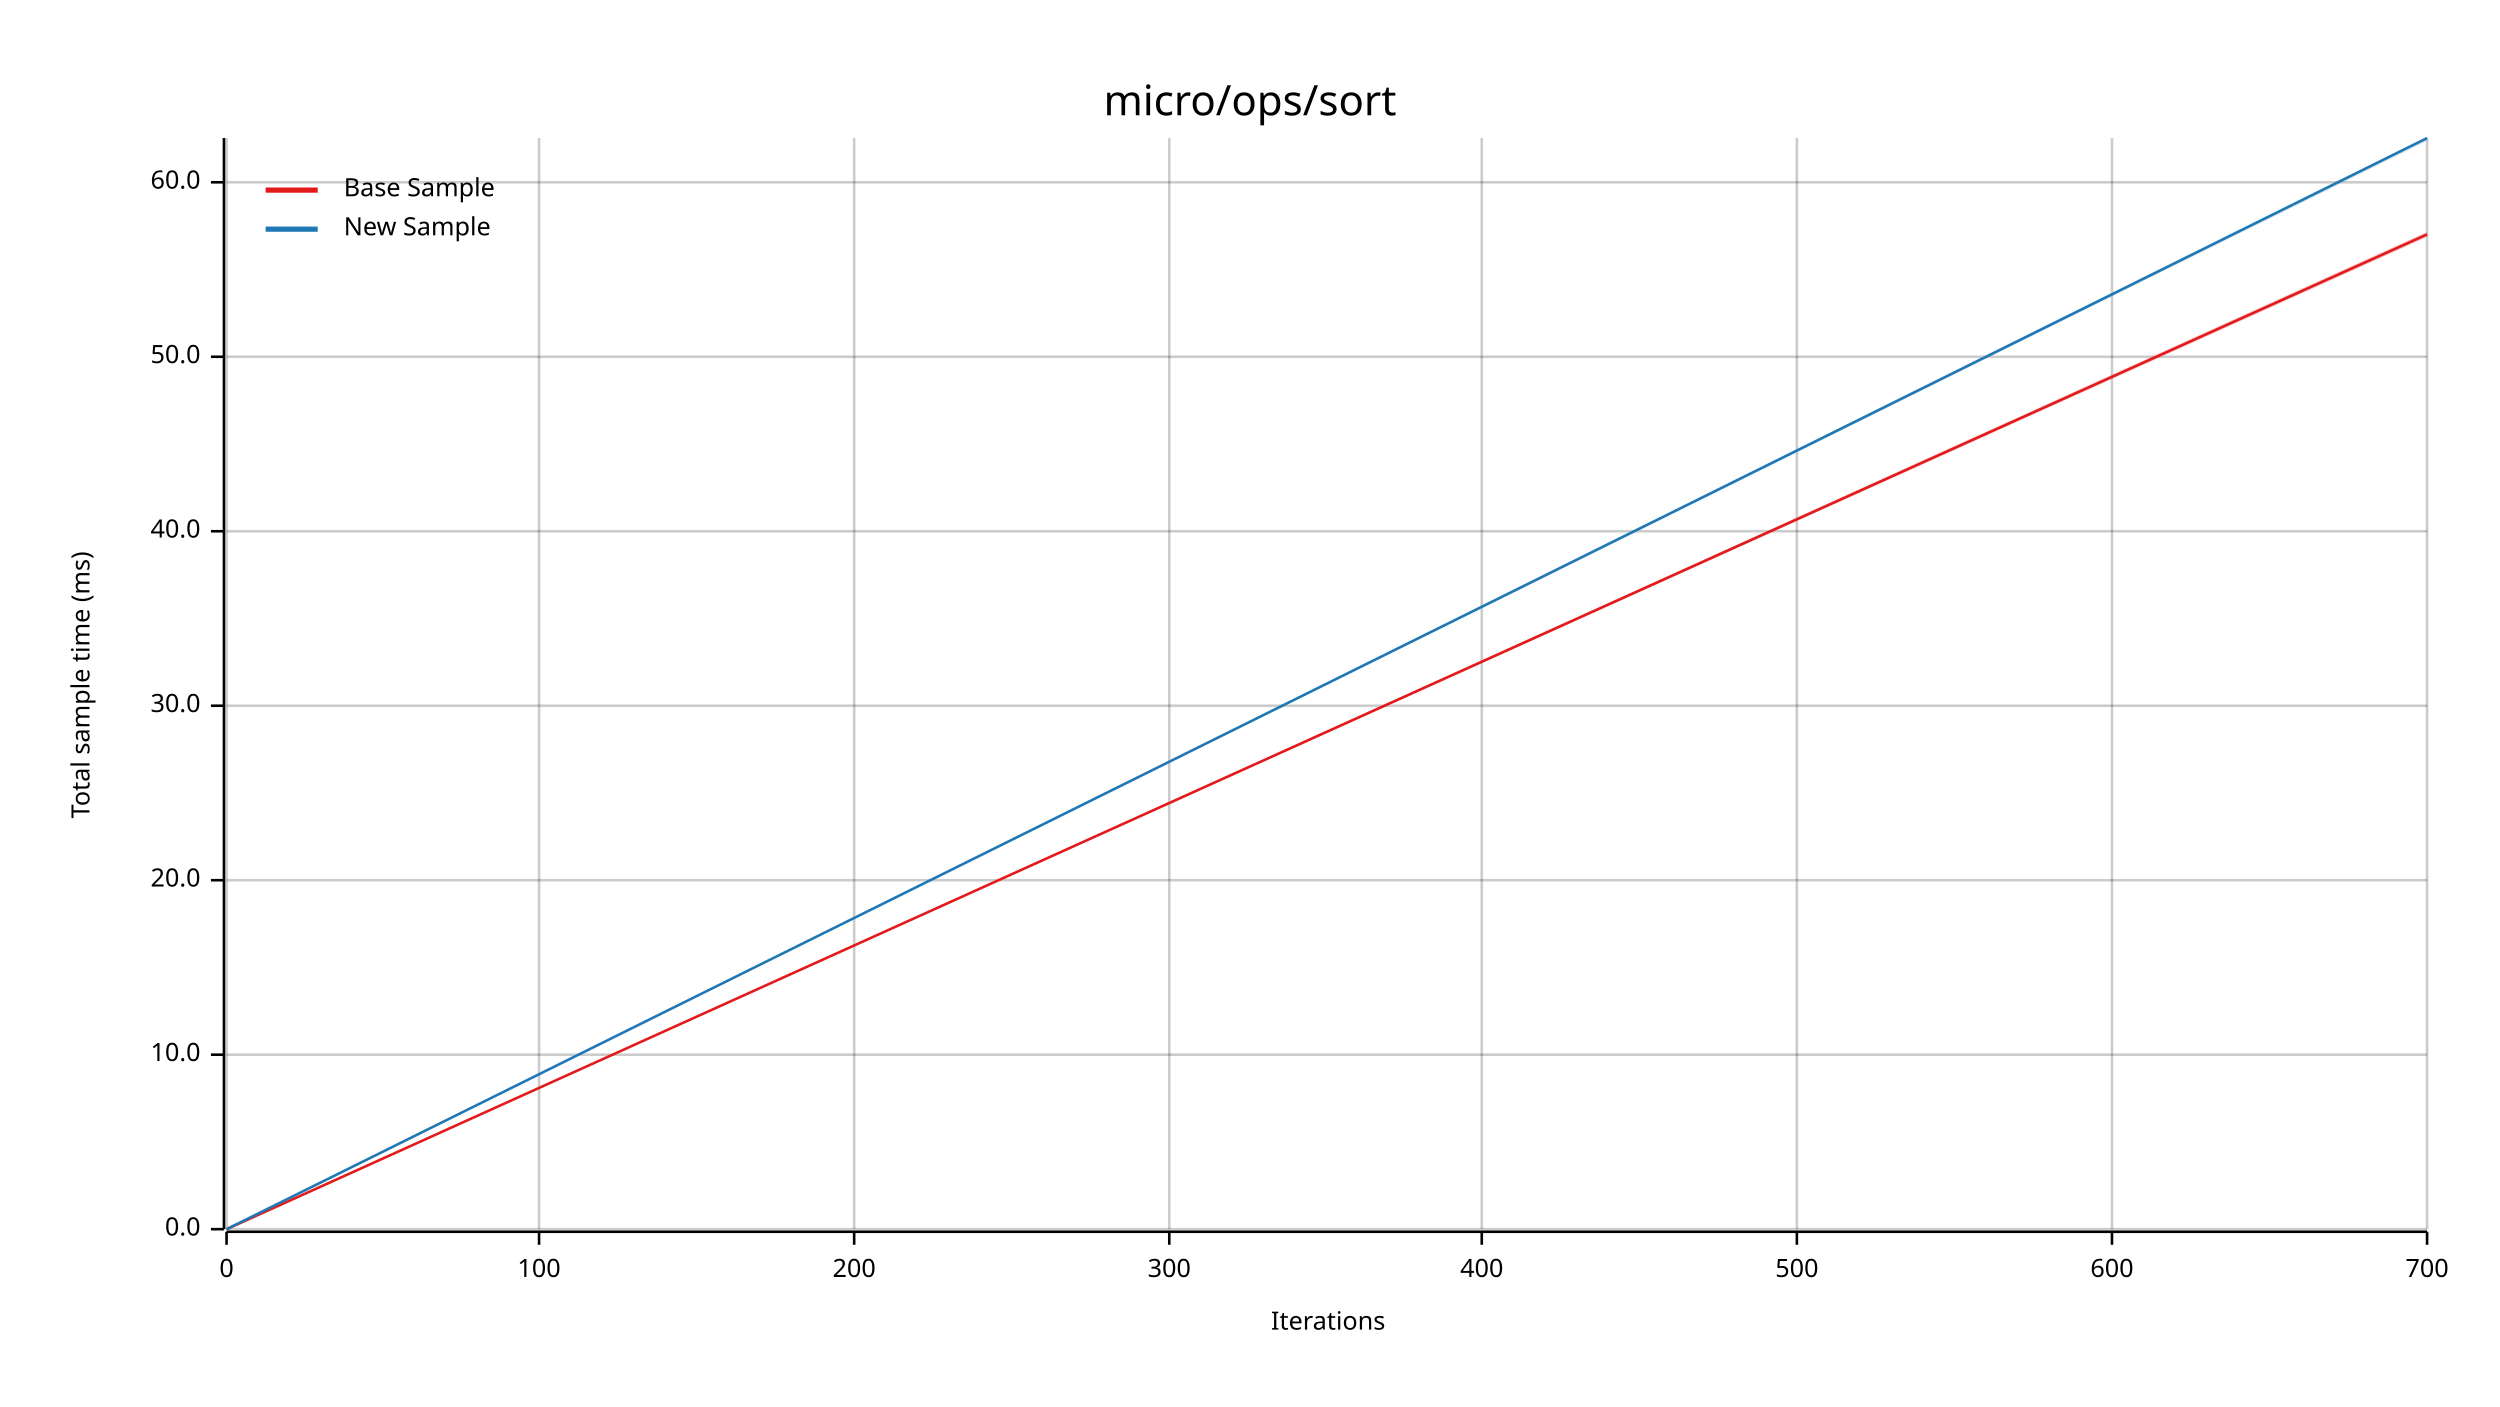
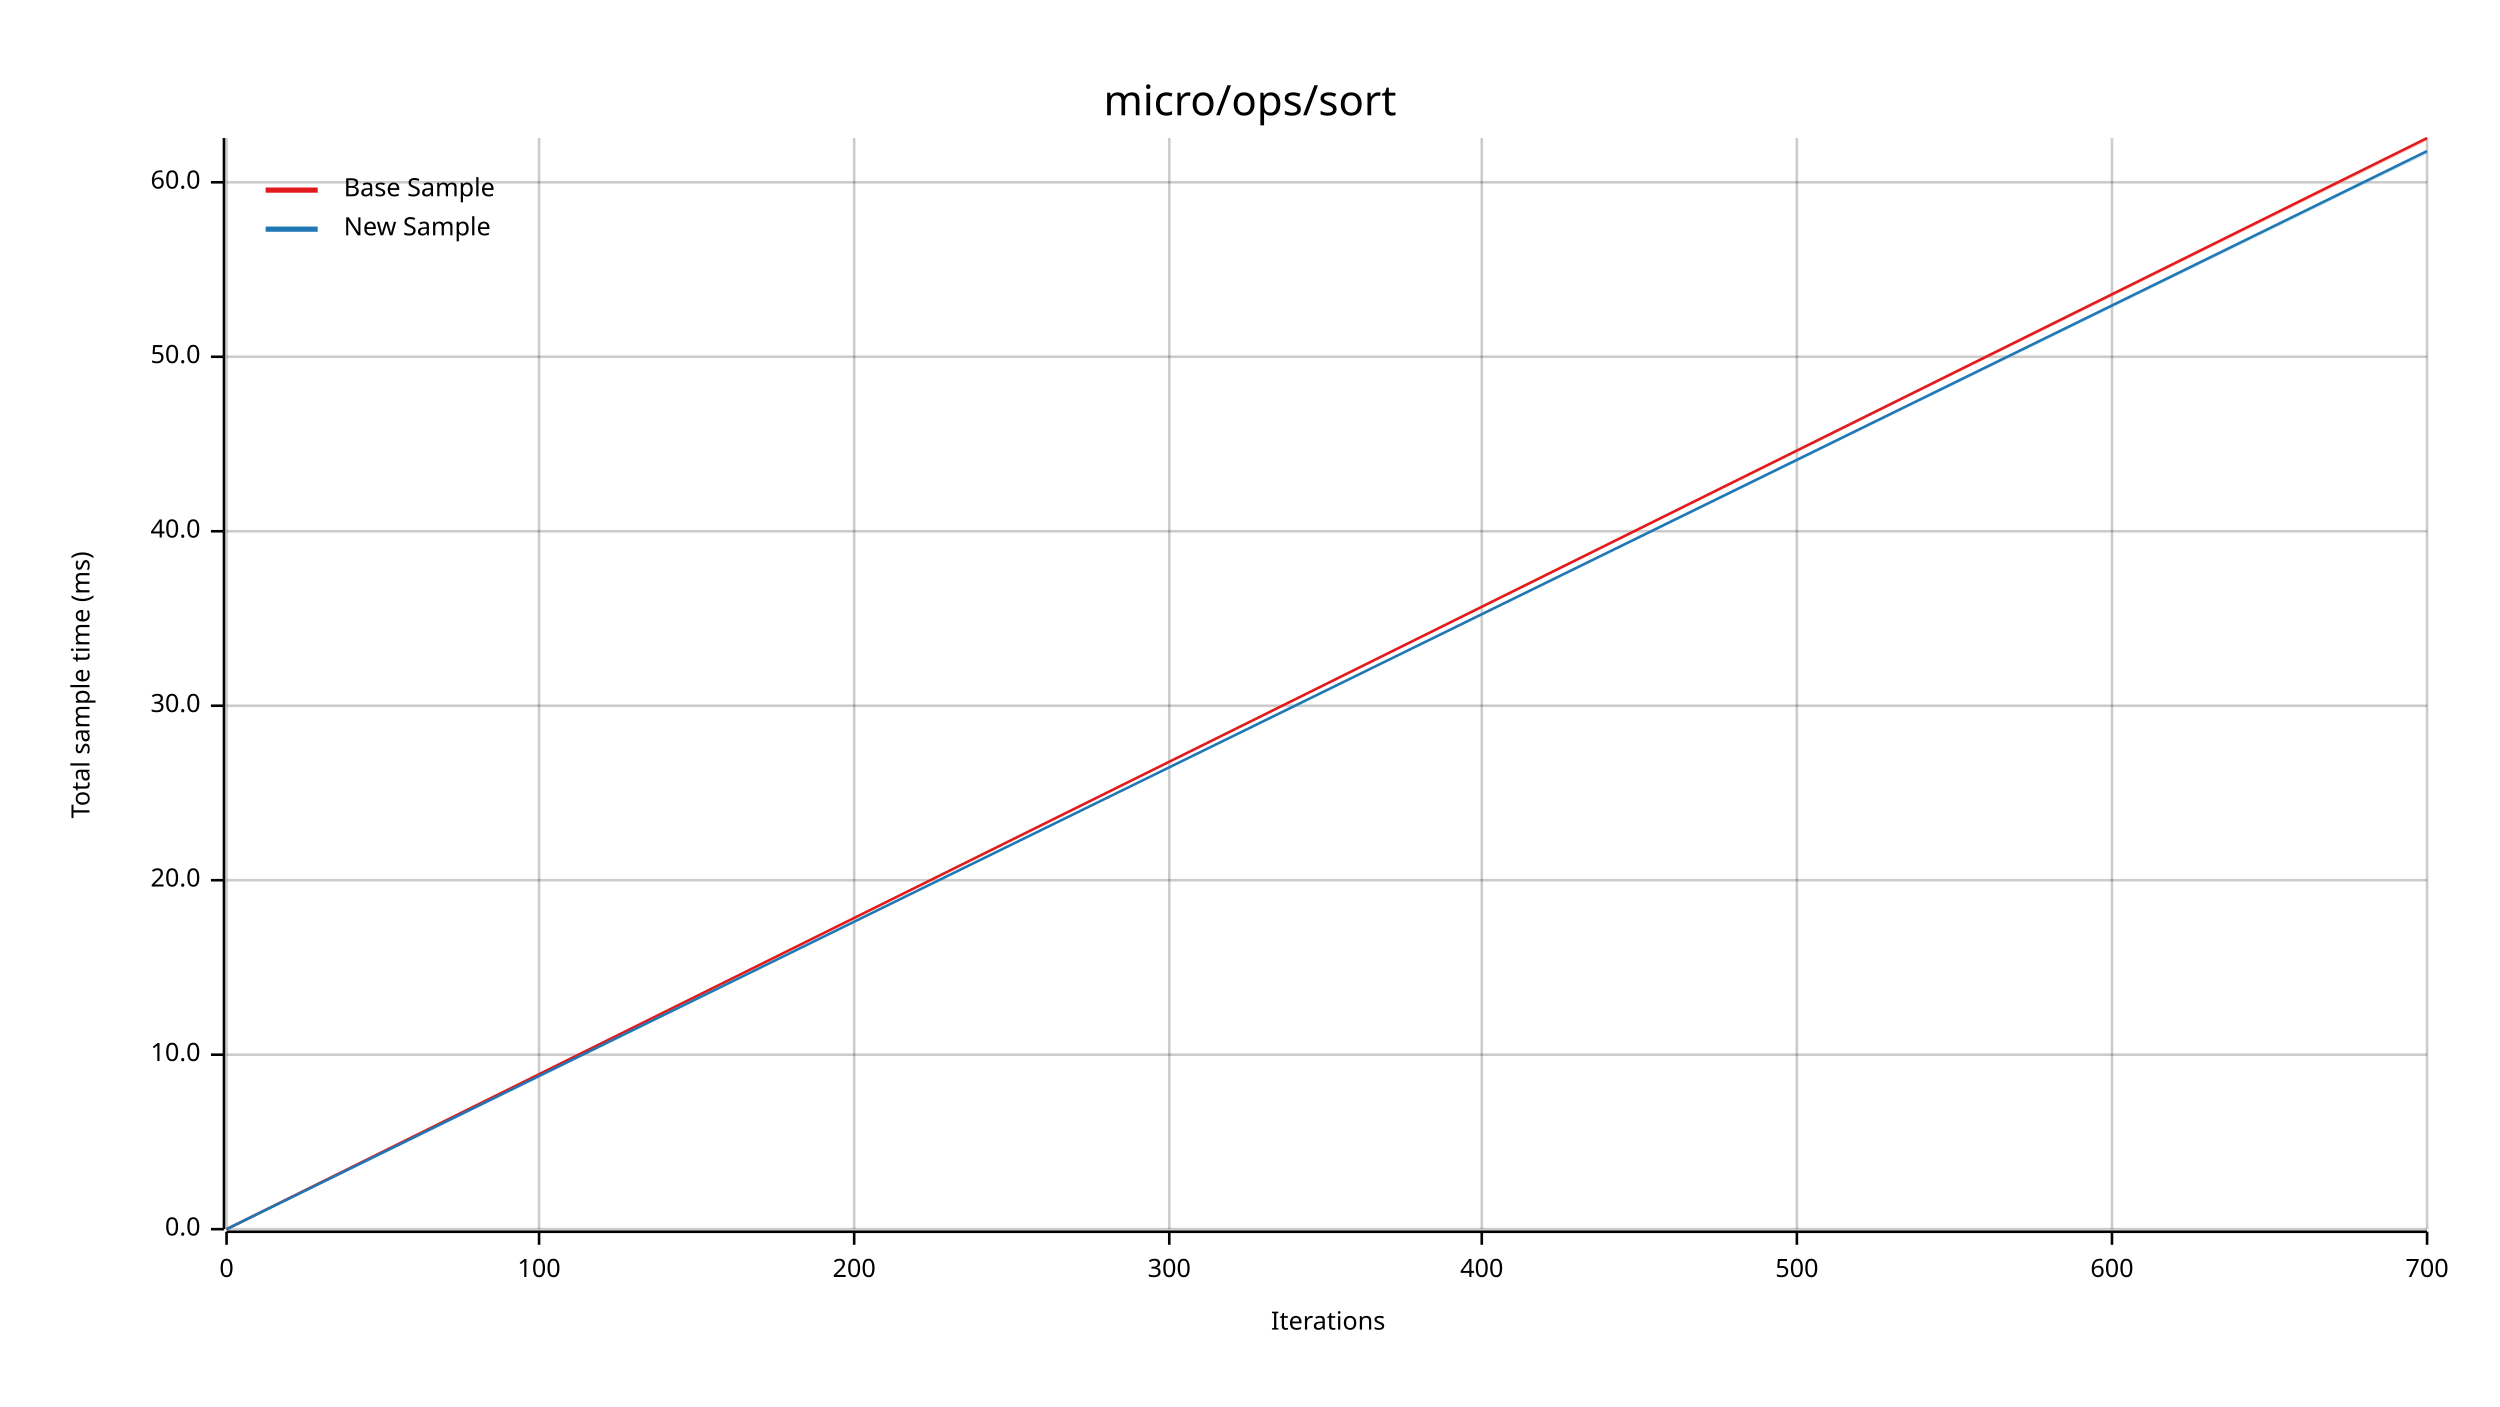
<svg xmlns="http://www.w3.org/2000/svg" width="960" height="540" viewBox="0 0 960 540">
  <text x="480" y="32" dy="0.76em" text-anchor="middle" font-family="sans-serif" font-size="16.129" opacity="1" fill="#000000">
micro/ops/sort
</text>
  <text x="27" y="263" dy="0.76em" text-anchor="middle" font-family="sans-serif" font-size="9.677" opacity="1" fill="#000000" transform="rotate(270, 27, 263)">
Total sample time (ms)
</text>
  <text x="510" y="513" dy="-0.5ex" text-anchor="middle" font-family="sans-serif" font-size="9.677" opacity="1" fill="#000000">
Iterations
</text>
  <line opacity="0.2" stroke="#000000" stroke-width="1" x1="87" y1="472" x2="87" y2="53" />
  <line opacity="0.2" stroke="#000000" stroke-width="1" x1="207" y1="472" x2="207" y2="53" />
  <line opacity="0.2" stroke="#000000" stroke-width="1" x1="328" y1="472" x2="328" y2="53" />
  <line opacity="0.2" stroke="#000000" stroke-width="1" x1="449" y1="472" x2="449" y2="53" />
  <line opacity="0.2" stroke="#000000" stroke-width="1" x1="569" y1="472" x2="569" y2="53" />
  <line opacity="0.2" stroke="#000000" stroke-width="1" x1="690" y1="472" x2="690" y2="53" />
  <line opacity="0.2" stroke="#000000" stroke-width="1" x1="811" y1="472" x2="811" y2="53" />
  <line opacity="0.2" stroke="#000000" stroke-width="1" x1="932" y1="472" x2="932" y2="53" />
  <line opacity="0.2" stroke="#000000" stroke-width="1" x1="87" y1="472" x2="932" y2="472" />
  <line opacity="0.2" stroke="#000000" stroke-width="1" x1="87" y1="405" x2="932" y2="405" />
  <line opacity="0.2" stroke="#000000" stroke-width="1" x1="87" y1="338" x2="932" y2="338" />
  <line opacity="0.2" stroke="#000000" stroke-width="1" x1="87" y1="271" x2="932" y2="271" />
  <line opacity="0.2" stroke="#000000" stroke-width="1" x1="87" y1="204" x2="932" y2="204" />
  <line opacity="0.2" stroke="#000000" stroke-width="1" x1="87" y1="137" x2="932" y2="137" />
  <line opacity="0.2" stroke="#000000" stroke-width="1" x1="87" y1="70" x2="932" y2="70" />
  <polyline fill="none" opacity="1" stroke="#000000" stroke-width="1" points="86,53 86,472 " />
  <text x="77" y="472" dy="0.5ex" text-anchor="end" font-family="sans-serif" font-size="9.677" opacity="1" fill="#000000">
0.0
</text>
  <polyline fill="none" opacity="1" stroke="#000000" stroke-width="1" points="81,472 86,472 " />
  <text x="77" y="405" dy="0.5ex" text-anchor="end" font-family="sans-serif" font-size="9.677" opacity="1" fill="#000000">
10.0
</text>
  <polyline fill="none" opacity="1" stroke="#000000" stroke-width="1" points="81,405 86,405 " />
  <text x="77" y="338" dy="0.5ex" text-anchor="end" font-family="sans-serif" font-size="9.677" opacity="1" fill="#000000">
20.0
</text>
  <polyline fill="none" opacity="1" stroke="#000000" stroke-width="1" points="81,338 86,338 " />
  <text x="77" y="271" dy="0.5ex" text-anchor="end" font-family="sans-serif" font-size="9.677" opacity="1" fill="#000000">
30.0
</text>
  <polyline fill="none" opacity="1" stroke="#000000" stroke-width="1" points="81,271 86,271 " />
  <text x="77" y="204" dy="0.5ex" text-anchor="end" font-family="sans-serif" font-size="9.677" opacity="1" fill="#000000">
40.0
</text>
  <polyline fill="none" opacity="1" stroke="#000000" stroke-width="1" points="81,204 86,204 " />
  <text x="77" y="137" dy="0.5ex" text-anchor="end" font-family="sans-serif" font-size="9.677" opacity="1" fill="#000000">
50.0
</text>
  <polyline fill="none" opacity="1" stroke="#000000" stroke-width="1" points="81,137 86,137 " />
  <text x="77" y="70" dy="0.5ex" text-anchor="end" font-family="sans-serif" font-size="9.677" opacity="1" fill="#000000">
60.0
</text>
  <polyline fill="none" opacity="1" stroke="#000000" stroke-width="1" points="81,70 86,70 " />
  <polyline fill="none" opacity="1" stroke="#000000" stroke-width="1" points="87,473 932,473 " />
  <text x="87" y="483" dy="0.76em" text-anchor="middle" font-family="sans-serif" font-size="9.677" opacity="1" fill="#000000">
0
</text>
  <polyline fill="none" opacity="1" stroke="#000000" stroke-width="1" points="87,473 87,478 " />
  <text x="207" y="483" dy="0.76em" text-anchor="middle" font-family="sans-serif" font-size="9.677" opacity="1" fill="#000000">
100
</text>
  <polyline fill="none" opacity="1" stroke="#000000" stroke-width="1" points="207,473 207,478 " />
  <text x="328" y="483" dy="0.76em" text-anchor="middle" font-family="sans-serif" font-size="9.677" opacity="1" fill="#000000">
200
</text>
  <polyline fill="none" opacity="1" stroke="#000000" stroke-width="1" points="328,473 328,478 " />
  <text x="449" y="483" dy="0.76em" text-anchor="middle" font-family="sans-serif" font-size="9.677" opacity="1" fill="#000000">
300
</text>
  <polyline fill="none" opacity="1" stroke="#000000" stroke-width="1" points="449,473 449,478 " />
  <text x="569" y="483" dy="0.76em" text-anchor="middle" font-family="sans-serif" font-size="9.677" opacity="1" fill="#000000">
400
</text>
  <polyline fill="none" opacity="1" stroke="#000000" stroke-width="1" points="569,473 569,478 " />
  <text x="690" y="483" dy="0.76em" text-anchor="middle" font-family="sans-serif" font-size="9.677" opacity="1" fill="#000000">
500
</text>
  <polyline fill="none" opacity="1" stroke="#000000" stroke-width="1" points="690,473 690,478 " />
  <text x="811" y="483" dy="0.76em" text-anchor="middle" font-family="sans-serif" font-size="9.677" opacity="1" fill="#000000">
600
</text>
  <polyline fill="none" opacity="1" stroke="#000000" stroke-width="1" points="811,473 811,478 " />
  <text x="932" y="483" dy="0.76em" text-anchor="middle" font-family="sans-serif" font-size="9.677" opacity="1" fill="#000000">
700
</text>
  <polyline fill="none" opacity="1" stroke="#000000" stroke-width="1" points="932,473 932,478 " />
-   <polyline fill="none" opacity="1" stroke="#E31A1C" stroke-width="1" points="87,472 932,90 " />
-   <polygon opacity="0.25" fill="#E31A1C" points="87,472 932,91 932,89 " />
-   <polyline fill="none" opacity="1" stroke="#1F78B4" stroke-width="1" points="87,472 932,53 " />
-   <polygon opacity="0.25" fill="#1F78B4" points="87,472 932,54 932,53 " />
+   <polyline fill="none" opacity="1" stroke="#E31A1C" stroke-width="1" points="87,472 932,53 " />
+   <polygon opacity="0.25" fill="#E31A1C" points="87,472 932,54 932,53 " />
+   <polyline fill="none" opacity="1" stroke="#1F78B4" stroke-width="1" points="87,472 932,58 " />
+   <polygon opacity="0.25" fill="#1F78B4" points="87,472 932,59 932,58 " />
  <text x="132" y="68" dy="0.76em" text-anchor="start" font-family="sans-serif" font-size="9.677" opacity="1" fill="#000000">
Base Sample
</text>
  <text x="132" y="83" dy="0.76em" text-anchor="start" font-family="sans-serif" font-size="9.677" opacity="1" fill="#000000">
New Sample
</text>
  <polyline fill="none" opacity="1" stroke="#E31A1C" stroke-width="2" points="102,73 122,73 " />
  <polyline fill="none" opacity="1" stroke="#1F78B4" stroke-width="2" points="102,88 122,88 " />
</svg>
